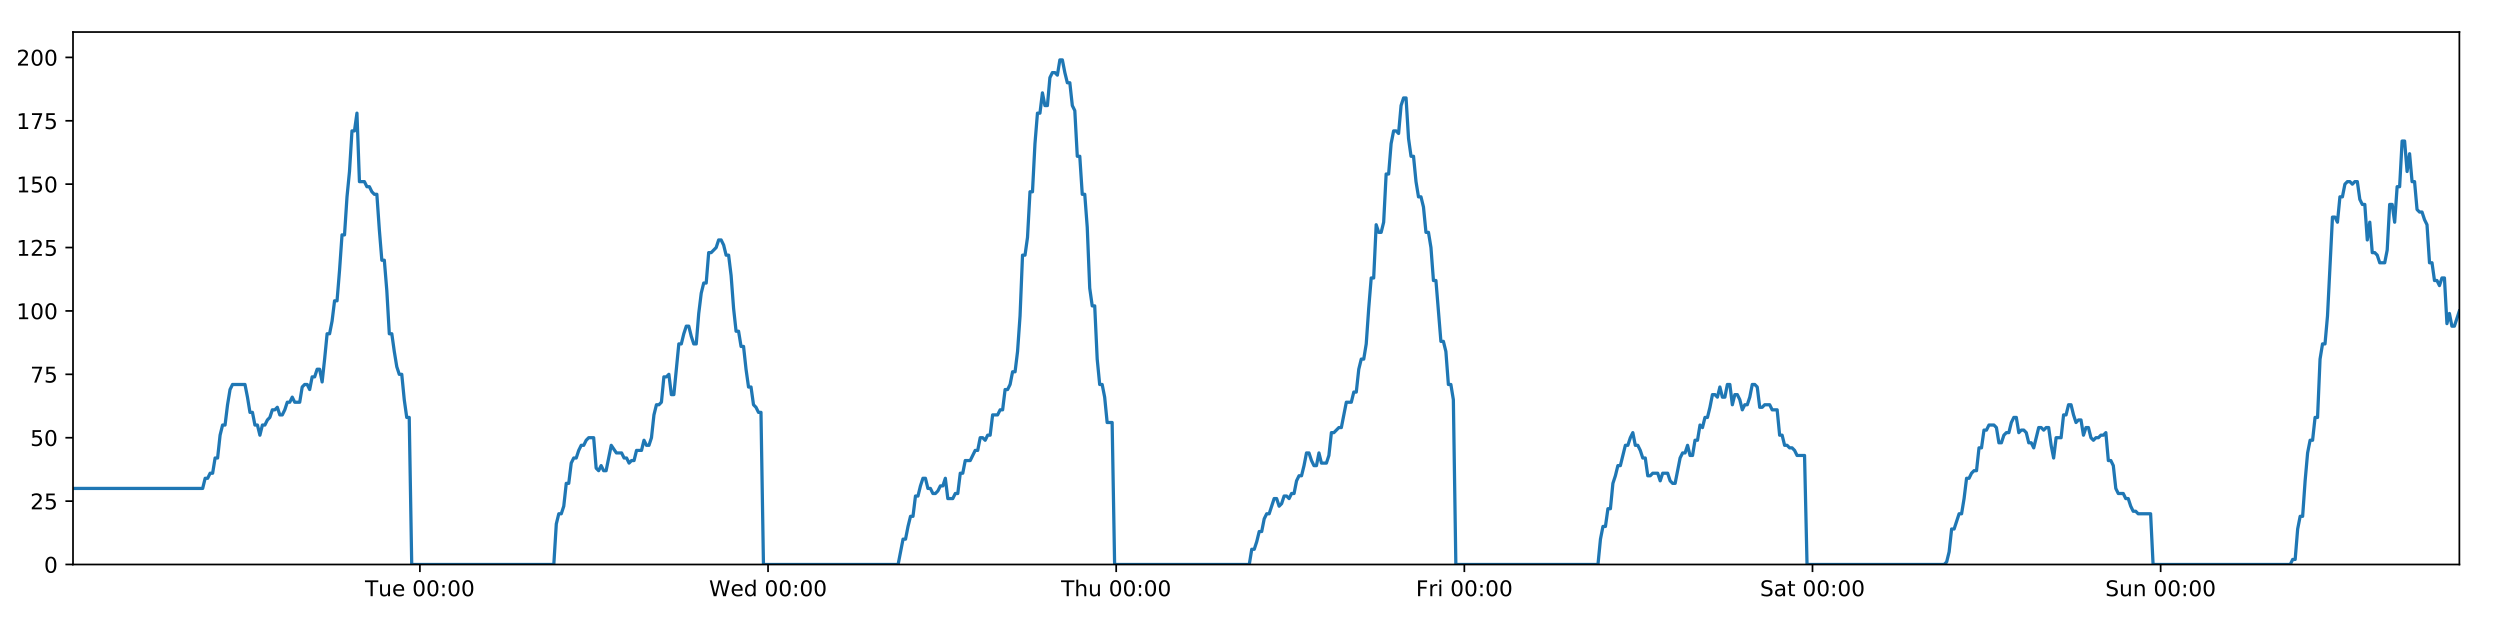
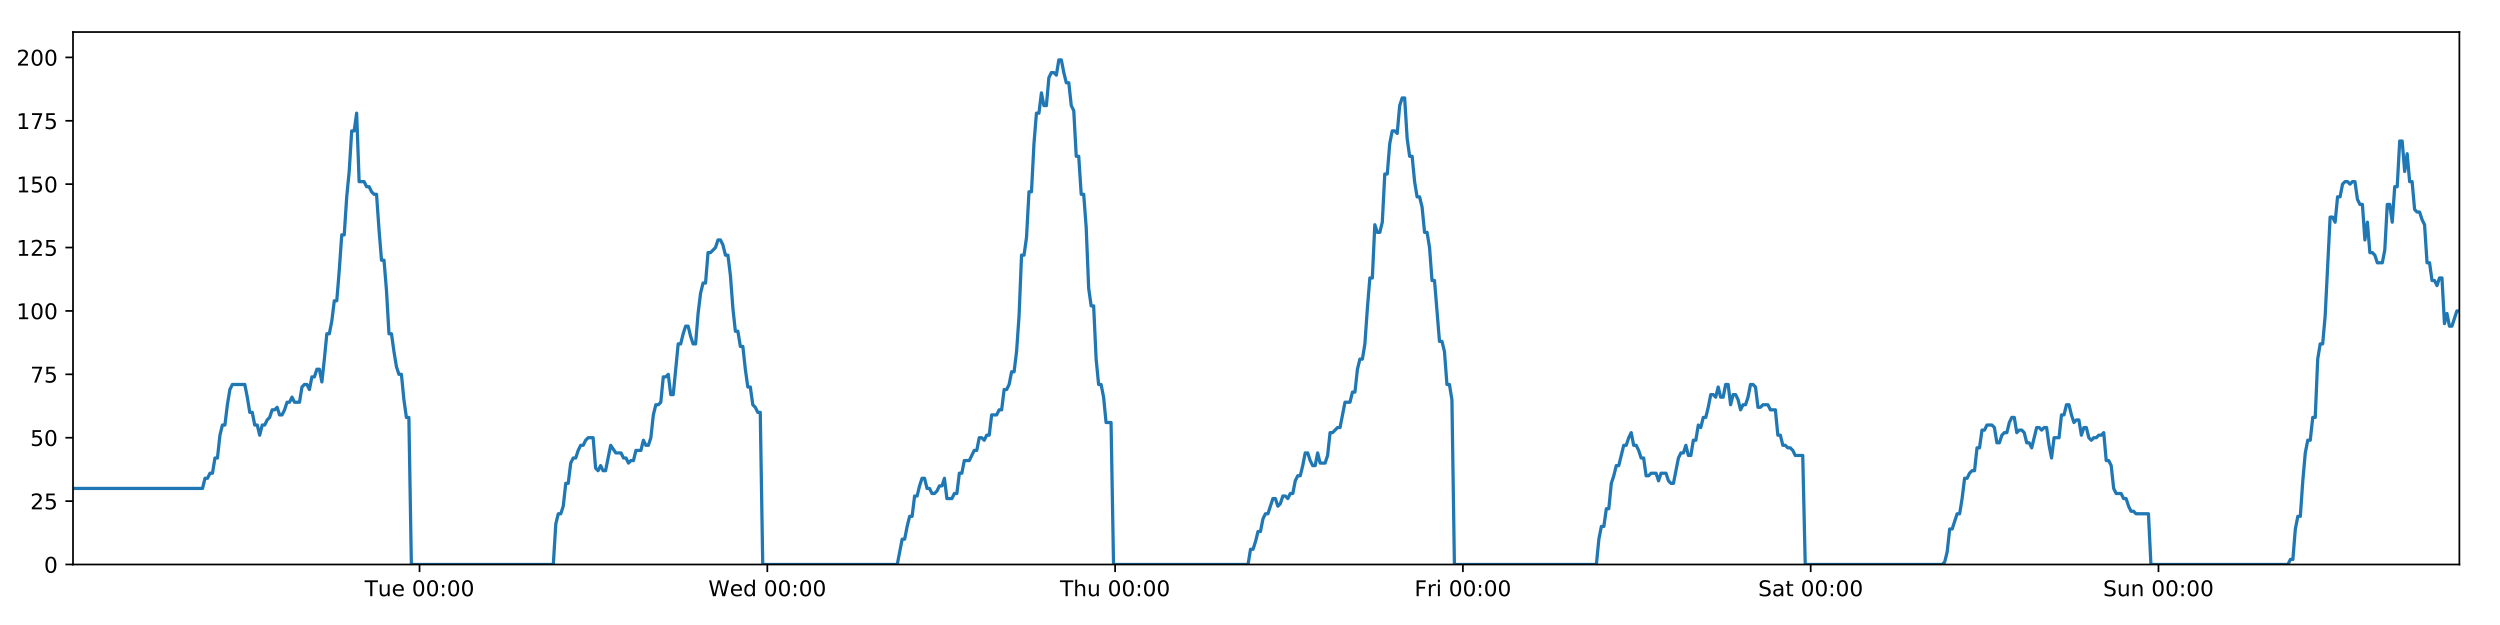
<svg xmlns="http://www.w3.org/2000/svg" xmlns:xlink="http://www.w3.org/1999/xlink" height="288pt" version="1.1" viewBox="0 0 1152 288" width="1152pt">
  <defs>
    <style type="text/css">
*{stroke-linecap:butt;stroke-linejoin:round;}
  </style>
  </defs>
  <g id="figure_1">
    <g id="patch_1">
      <path d="M 0 288  L 1152 288  L 1152 0  L 0 0  z " style="fill:#ffffff;" />
    </g>
    <g id="axes_1">
      <g id="patch_2">
        <path d="M 33.64 260.12  L 1133.28 260.12  L 1133.28 14.76  L 33.64 14.76  z " style="fill:#ffffff;" />
      </g>
      <g id="matplotlib.axis_1">
        <g id="xtick_1">
          <g id="line2d_1">
            <defs>
-               <path d="M 0 0  L 0 3.5  " id="m0226c4879b" style="stroke:#000000;stroke-width:0.8;" />
-             </defs>
-             <g>
-               <use style="stroke:#000000;stroke-width:0.8;" x="193.486" xlink:href="#m0226c4879b" y="260.12" />
+               <path d="M 0 0  L 0 3.5  " id="m7e544431eb" style="stroke:#000000;stroke-width:0.8;" />
+             </defs>
+             <g>
+               <use style="stroke:#000000;stroke-width:0.8;" x="193.32" xlink:href="#m7e544431eb" y="260.12" />
            </g>
          </g>
          <g id="text_1">
            <defs>
              <path d="M -0.297 72.906  L 61.375 72.906  L 61.375 64.594  L 35.5 64.594  L 35.5 0  L 25.594 0  L 25.594 64.594  L -0.297 64.594  z " id="DejaVuSans-84" />
              <path d="M 8.5 21.578  L 8.5 54.688  L 17.484 54.688  L 17.484 21.922  Q 17.484 14.156 20.5 10.266  Q 23.531 6.391 29.594 6.391  Q 36.859 6.391 41.078 11.031  Q 45.312 15.672 45.312 23.688  L 45.312 54.688  L 54.297 54.688  L 54.297 0  L 45.312 0  L 45.312 8.406  Q 42.047 3.422 37.719 1  Q 33.406 -1.422 27.688 -1.422  Q 18.266 -1.422 13.375 4.438  Q 8.5 10.297 8.5 21.578  z M 31.109 56  z " id="DejaVuSans-117" />
              <path d="M 56.203 29.594  L 56.203 25.203  L 14.891 25.203  Q 15.484 15.922 20.484 11.062  Q 25.484 6.203 34.422 6.203  Q 39.594 6.203 44.453 7.469  Q 49.312 8.734 54.109 11.281  L 54.109 2.781  Q 49.266 0.734 44.188 -0.344  Q 39.109 -1.422 33.891 -1.422  Q 20.797 -1.422 13.156 6.188  Q 5.516 13.812 5.516 26.812  Q 5.516 40.234 12.766 48.109  Q 20.016 56 32.328 56  Q 43.359 56 49.781 48.891  Q 56.203 41.797 56.203 29.594  z M 47.219 32.234  Q 47.125 39.594 43.094 43.984  Q 39.062 48.391 32.422 48.391  Q 24.906 48.391 20.391 44.141  Q 15.875 39.891 15.188 32.172  z " id="DejaVuSans-101" />
              <path id="DejaVuSans-32" />
              <path d="M 31.781 66.406  Q 24.172 66.406 20.328 58.906  Q 16.5 51.422 16.5 36.375  Q 16.5 21.391 20.328 13.891  Q 24.172 6.391 31.781 6.391  Q 39.453 6.391 43.281 13.891  Q 47.125 21.391 47.125 36.375  Q 47.125 51.422 43.281 58.906  Q 39.453 66.406 31.781 66.406  z M 31.781 74.219  Q 44.047 74.219 50.516 64.516  Q 56.984 54.828 56.984 36.375  Q 56.984 17.969 50.516 8.266  Q 44.047 -1.422 31.781 -1.422  Q 19.531 -1.422 13.062 8.266  Q 6.594 17.969 6.594 36.375  Q 6.594 54.828 13.062 64.516  Q 19.531 74.219 31.781 74.219  z " id="DejaVuSans-48" />
              <path d="M 11.719 12.406  L 22.016 12.406  L 22.016 0  L 11.719 0  z M 11.719 51.703  L 22.016 51.703  L 22.016 39.312  L 11.719 39.312  z " id="DejaVuSans-58" />
            </defs>
-             <g transform="translate(168.2001 274.7184)scale(0.1 -0.1)">
+             <g transform="translate(168.0338 274.7184)scale(0.1 -0.1)">
              <use xlink:href="#DejaVuSans-84" />
              <use x="60.85" xlink:href="#DejaVuSans-117" />
              <use x="124.229" xlink:href="#DejaVuSans-101" />
              <use x="185.752" xlink:href="#DejaVuSans-32" />
              <use x="217.539" xlink:href="#DejaVuSans-48" />
              <use x="281.162" xlink:href="#DejaVuSans-48" />
              <use x="344.785" xlink:href="#DejaVuSans-58" />
              <use x="378.477" xlink:href="#DejaVuSans-48" />
              <use x="442.1" xlink:href="#DejaVuSans-48" />
            </g>
          </g>
        </g>
        <g id="xtick_2">
          <g id="line2d_2">
            <g>
-               <use style="stroke:#000000;stroke-width:0.8;" x="353.914" xlink:href="#m0226c4879b" y="260.12" />
+               <use style="stroke:#000000;stroke-width:0.8;" x="353.581" xlink:href="#m7e544431eb" y="260.12" />
            </g>
          </g>
          <g id="text_2">
            <defs>
              <path d="M 3.328 72.906  L 13.281 72.906  L 28.609 11.281  L 43.891 72.906  L 54.984 72.906  L 70.312 11.281  L 85.594 72.906  L 95.609 72.906  L 77.297 0  L 64.891 0  L 49.516 63.281  L 33.984 0  L 21.578 0  z " id="DejaVuSans-87" />
              <path d="M 45.406 46.391  L 45.406 75.984  L 54.391 75.984  L 54.391 0  L 45.406 0  L 45.406 8.203  Q 42.578 3.328 38.25 0.953  Q 33.938 -1.422 27.875 -1.422  Q 17.969 -1.422 11.734 6.484  Q 5.516 14.406 5.516 27.297  Q 5.516 40.188 11.734 48.094  Q 17.969 56 27.875 56  Q 33.938 56 38.25 53.625  Q 42.578 51.266 45.406 46.391  z M 14.797 27.297  Q 14.797 17.391 18.875 11.75  Q 22.953 6.109 30.078 6.109  Q 37.203 6.109 41.297 11.75  Q 45.406 17.391 45.406 27.297  Q 45.406 37.203 41.297 42.844  Q 37.203 48.484 30.078 48.484  Q 22.953 48.484 18.875 42.844  Q 14.797 37.203 14.797 27.297  z " id="DejaVuSans-100" />
            </defs>
-             <g transform="translate(326.7247 274.7184)scale(0.1 -0.1)">
+             <g transform="translate(326.3915 274.7184)scale(0.1 -0.1)">
              <use xlink:href="#DejaVuSans-87" />
              <use x="98.799" xlink:href="#DejaVuSans-101" />
              <use x="160.322" xlink:href="#DejaVuSans-100" />
              <use x="223.799" xlink:href="#DejaVuSans-32" />
              <use x="255.586" xlink:href="#DejaVuSans-48" />
              <use x="319.209" xlink:href="#DejaVuSans-48" />
              <use x="382.832" xlink:href="#DejaVuSans-58" />
              <use x="416.523" xlink:href="#DejaVuSans-48" />
              <use x="480.146" xlink:href="#DejaVuSans-48" />
            </g>
          </g>
        </g>
        <g id="xtick_3">
          <g id="line2d_3">
            <g>
-               <use style="stroke:#000000;stroke-width:0.8;" x="514.342" xlink:href="#m0226c4879b" y="260.12" />
+               <use style="stroke:#000000;stroke-width:0.8;" x="513.841" xlink:href="#m7e544431eb" y="260.12" />
            </g>
          </g>
          <g id="text_3">
            <defs>
              <path d="M 54.891 33.016  L 54.891 0  L 45.906 0  L 45.906 32.719  Q 45.906 40.484 42.875 44.328  Q 39.844 48.188 33.797 48.188  Q 26.516 48.188 22.312 43.547  Q 18.109 38.922 18.109 30.906  L 18.109 0  L 9.078 0  L 9.078 75.984  L 18.109 75.984  L 18.109 46.188  Q 21.344 51.125 25.703 53.562  Q 30.078 56 35.797 56  Q 45.219 56 50.047 50.172  Q 54.891 44.344 54.891 33.016  z " id="DejaVuSans-104" />
            </defs>
-             <g transform="translate(488.9517 274.7184)scale(0.1 -0.1)">
+             <g transform="translate(488.4516 274.7184)scale(0.1 -0.1)">
              <use xlink:href="#DejaVuSans-84" />
              <use x="61.084" xlink:href="#DejaVuSans-104" />
              <use x="124.463" xlink:href="#DejaVuSans-117" />
              <use x="187.842" xlink:href="#DejaVuSans-32" />
              <use x="219.629" xlink:href="#DejaVuSans-48" />
              <use x="283.252" xlink:href="#DejaVuSans-48" />
              <use x="346.875" xlink:href="#DejaVuSans-58" />
              <use x="380.566" xlink:href="#DejaVuSans-48" />
              <use x="444.189" xlink:href="#DejaVuSans-48" />
            </g>
          </g>
        </g>
        <g id="xtick_4">
          <g id="line2d_4">
            <g>
-               <use style="stroke:#000000;stroke-width:0.8;" x="674.769" xlink:href="#m0226c4879b" y="260.12" />
+               <use style="stroke:#000000;stroke-width:0.8;" x="674.102" xlink:href="#m7e544431eb" y="260.12" />
            </g>
          </g>
          <g id="text_4">
            <defs>
              <path d="M 9.812 72.906  L 51.703 72.906  L 51.703 64.594  L 19.672 64.594  L 19.672 43.109  L 48.578 43.109  L 48.578 34.812  L 19.672 34.812  L 19.672 0  L 9.812 0  z " id="DejaVuSans-70" />
              <path d="M 41.109 46.297  Q 39.594 47.172 37.812 47.578  Q 36.031 48 33.891 48  Q 26.266 48 22.188 43.047  Q 18.109 38.094 18.109 28.812  L 18.109 0  L 9.078 0  L 9.078 54.688  L 18.109 54.688  L 18.109 46.188  Q 20.953 51.172 25.484 53.578  Q 30.031 56 36.531 56  Q 37.453 56 38.578 55.875  Q 39.703 55.766 41.062 55.516  z " id="DejaVuSans-114" />
              <path d="M 9.422 54.688  L 18.406 54.688  L 18.406 0  L 9.422 0  z M 9.422 75.984  L 18.406 75.984  L 18.406 64.594  L 9.422 64.594  z " id="DejaVuSans-105" />
            </defs>
-             <g transform="translate(652.4561 274.7184)scale(0.1 -0.1)">
+             <g transform="translate(651.7891 274.7184)scale(0.1 -0.1)">
              <use xlink:href="#DejaVuSans-70" />
              <use x="57.41" xlink:href="#DejaVuSans-114" />
              <use x="98.523" xlink:href="#DejaVuSans-105" />
              <use x="126.307" xlink:href="#DejaVuSans-32" />
              <use x="158.094" xlink:href="#DejaVuSans-48" />
              <use x="221.717" xlink:href="#DejaVuSans-48" />
              <use x="285.34" xlink:href="#DejaVuSans-58" />
              <use x="319.031" xlink:href="#DejaVuSans-48" />
              <use x="382.654" xlink:href="#DejaVuSans-48" />
            </g>
          </g>
        </g>
        <g id="xtick_5">
          <g id="line2d_5">
            <g>
-               <use style="stroke:#000000;stroke-width:0.8;" x="835.197" xlink:href="#m0226c4879b" y="260.12" />
+               <use style="stroke:#000000;stroke-width:0.8;" x="834.363" xlink:href="#m7e544431eb" y="260.12" />
            </g>
          </g>
          <g id="text_5">
            <defs>
              <path d="M 53.516 70.516  L 53.516 60.891  Q 47.906 63.578 42.922 64.891  Q 37.938 66.219 33.297 66.219  Q 25.25 66.219 20.875 63.094  Q 16.5 59.969 16.5 54.203  Q 16.5 49.359 19.406 46.891  Q 22.312 44.438 30.422 42.922  L 36.375 41.703  Q 47.406 39.594 52.656 34.297  Q 57.906 29 57.906 20.125  Q 57.906 9.516 50.797 4.047  Q 43.703 -1.422 29.984 -1.422  Q 24.812 -1.422 18.969 -0.25  Q 13.141 0.922 6.891 3.219  L 6.891 13.375  Q 12.891 10.016 18.656 8.297  Q 24.422 6.594 29.984 6.594  Q 38.422 6.594 43.016 9.906  Q 47.609 13.234 47.609 19.391  Q 47.609 24.75 44.312 27.781  Q 41.016 30.812 33.5 32.328  L 27.484 33.5  Q 16.453 35.688 11.516 40.375  Q 6.594 45.062 6.594 53.422  Q 6.594 63.094 13.406 68.656  Q 20.219 74.219 32.172 74.219  Q 37.312 74.219 42.625 73.281  Q 47.953 72.359 53.516 70.516  z " id="DejaVuSans-83" />
              <path d="M 34.281 27.484  Q 23.391 27.484 19.188 25  Q 14.984 22.516 14.984 16.5  Q 14.984 11.719 18.141 8.906  Q 21.297 6.109 26.703 6.109  Q 34.188 6.109 38.703 11.406  Q 43.219 16.703 43.219 25.484  L 43.219 27.484  z M 52.203 31.203  L 52.203 0  L 43.219 0  L 43.219 8.297  Q 40.141 3.328 35.547 0.953  Q 30.953 -1.422 24.312 -1.422  Q 15.922 -1.422 10.953 3.297  Q 6 8.016 6 15.922  Q 6 25.141 12.172 29.828  Q 18.359 34.516 30.609 34.516  L 43.219 34.516  L 43.219 35.406  Q 43.219 41.609 39.141 45  Q 35.062 48.391 27.688 48.391  Q 23 48.391 18.547 47.266  Q 14.109 46.141 10.016 43.891  L 10.016 52.203  Q 14.938 54.109 19.578 55.047  Q 24.219 56 28.609 56  Q 40.484 56 46.344 49.844  Q 52.203 43.703 52.203 31.203  z " id="DejaVuSans-97" />
              <path d="M 18.312 70.219  L 18.312 54.688  L 36.812 54.688  L 36.812 47.703  L 18.312 47.703  L 18.312 18.016  Q 18.312 11.328 20.141 9.422  Q 21.969 7.516 27.594 7.516  L 36.812 7.516  L 36.812 0  L 27.594 0  Q 17.188 0 13.234 3.875  Q 9.281 7.766 9.281 18.016  L 9.281 47.703  L 2.688 47.703  L 2.688 54.688  L 9.281 54.688  L 9.281 70.219  z " id="DejaVuSans-116" />
            </defs>
-             <g transform="translate(811.0003 274.7184)scale(0.1 -0.1)">
+             <g transform="translate(810.1663 274.7184)scale(0.1 -0.1)">
              <use xlink:href="#DejaVuSans-83" />
              <use x="63.477" xlink:href="#DejaVuSans-97" />
              <use x="124.756" xlink:href="#DejaVuSans-116" />
              <use x="163.965" xlink:href="#DejaVuSans-32" />
              <use x="195.752" xlink:href="#DejaVuSans-48" />
              <use x="259.375" xlink:href="#DejaVuSans-48" />
              <use x="322.998" xlink:href="#DejaVuSans-58" />
              <use x="356.689" xlink:href="#DejaVuSans-48" />
              <use x="420.312" xlink:href="#DejaVuSans-48" />
            </g>
          </g>
        </g>
        <g id="xtick_6">
          <g id="line2d_6">
            <g>
-               <use style="stroke:#000000;stroke-width:0.8;" x="995.625" xlink:href="#m0226c4879b" y="260.12" />
+               <use style="stroke:#000000;stroke-width:0.8;" x="994.624" xlink:href="#m7e544431eb" y="260.12" />
            </g>
          </g>
          <g id="text_6">
            <defs>
              <path d="M 54.891 33.016  L 54.891 0  L 45.906 0  L 45.906 32.719  Q 45.906 40.484 42.875 44.328  Q 39.844 48.188 33.797 48.188  Q 26.516 48.188 22.312 43.547  Q 18.109 38.922 18.109 30.906  L 18.109 0  L 9.078 0  L 9.078 54.688  L 18.109 54.688  L 18.109 46.188  Q 21.344 51.125 25.703 53.562  Q 30.078 56 35.797 56  Q 45.219 56 50.047 50.172  Q 54.891 44.344 54.891 33.016  z " id="DejaVuSans-110" />
            </defs>
-             <g transform="translate(970.1148 274.7184)scale(0.1 -0.1)">
+             <g transform="translate(969.1139 274.7184)scale(0.1 -0.1)">
              <use xlink:href="#DejaVuSans-83" />
              <use x="63.477" xlink:href="#DejaVuSans-117" />
              <use x="126.855" xlink:href="#DejaVuSans-110" />
              <use x="190.234" xlink:href="#DejaVuSans-32" />
              <use x="222.021" xlink:href="#DejaVuSans-48" />
              <use x="285.645" xlink:href="#DejaVuSans-48" />
              <use x="349.268" xlink:href="#DejaVuSans-58" />
              <use x="382.959" xlink:href="#DejaVuSans-48" />
              <use x="446.582" xlink:href="#DejaVuSans-48" />
            </g>
          </g>
        </g>
      </g>
      <g id="matplotlib.axis_2">
        <g id="ytick_1">
          <g id="line2d_7">
            <defs>
-               <path d="M 0 0  L -3.5 0  " id="m2a03fa1e6c" style="stroke:#000000;stroke-width:0.8;" />
-             </defs>
-             <g>
-               <use style="stroke:#000000;stroke-width:0.8;" x="33.64" xlink:href="#m2a03fa1e6c" y="260.12" />
+               <path d="M 0 0  L -3.5 0  " id="m156c608dab" style="stroke:#000000;stroke-width:0.8;" />
+             </defs>
+             <g>
+               <use style="stroke:#000000;stroke-width:0.8;" x="33.64" xlink:href="#m156c608dab" y="260.12" />
            </g>
          </g>
          <g id="text_7">
            <g transform="translate(20.2775 263.9192)scale(0.1 -0.1)">
              <use xlink:href="#DejaVuSans-48" />
            </g>
          </g>
        </g>
        <g id="ytick_2">
          <g id="line2d_8">
            <g>
-               <use style="stroke:#000000;stroke-width:0.8;" x="33.64" xlink:href="#m2a03fa1e6c" y="230.91" />
+               <use style="stroke:#000000;stroke-width:0.8;" x="33.64" xlink:href="#m156c608dab" y="230.91" />
            </g>
          </g>
          <g id="text_8">
            <defs>
              <path d="M 19.188 8.297  L 53.609 8.297  L 53.609 0  L 7.328 0  L 7.328 8.297  Q 12.938 14.109 22.625 23.891  Q 32.328 33.688 34.812 36.531  Q 39.547 41.844 41.422 45.531  Q 43.312 49.219 43.312 52.781  Q 43.312 58.594 39.234 62.25  Q 35.156 65.922 28.609 65.922  Q 23.969 65.922 18.812 64.312  Q 13.672 62.703 7.812 59.422  L 7.812 69.391  Q 13.766 71.781 18.938 73  Q 24.125 74.219 28.422 74.219  Q 39.75 74.219 46.484 68.547  Q 53.219 62.891 53.219 53.422  Q 53.219 48.922 51.531 44.891  Q 49.859 40.875 45.406 35.406  Q 44.188 33.984 37.641 27.219  Q 31.109 20.453 19.188 8.297  z " id="DejaVuSans-50" />
              <path d="M 10.797 72.906  L 49.516 72.906  L 49.516 64.594  L 19.828 64.594  L 19.828 46.734  Q 21.969 47.469 24.109 47.828  Q 26.266 48.188 28.422 48.188  Q 40.625 48.188 47.75 41.5  Q 54.891 34.812 54.891 23.391  Q 54.891 11.625 47.562 5.094  Q 40.234 -1.422 26.906 -1.422  Q 22.312 -1.422 17.547 -0.641  Q 12.797 0.141 7.719 1.703  L 7.719 11.625  Q 12.109 9.234 16.797 8.062  Q 21.484 6.891 26.703 6.891  Q 35.156 6.891 40.078 11.328  Q 45.016 15.766 45.016 23.391  Q 45.016 31 40.078 35.438  Q 35.156 39.891 26.703 39.891  Q 22.75 39.891 18.812 39.016  Q 14.891 38.141 10.797 36.281  z " id="DejaVuSans-53" />
            </defs>
            <g transform="translate(13.915 234.7097)scale(0.1 -0.1)">
              <use xlink:href="#DejaVuSans-50" />
              <use x="63.623" xlink:href="#DejaVuSans-53" />
            </g>
          </g>
        </g>
        <g id="ytick_3">
          <g id="line2d_9">
            <g>
-               <use style="stroke:#000000;stroke-width:0.8;" x="33.64" xlink:href="#m2a03fa1e6c" y="201.701" />
+               <use style="stroke:#000000;stroke-width:0.8;" x="33.64" xlink:href="#m156c608dab" y="201.701" />
            </g>
          </g>
          <g id="text_9">
            <g transform="translate(13.915 205.5002)scale(0.1 -0.1)">
              <use xlink:href="#DejaVuSans-53" />
              <use x="63.623" xlink:href="#DejaVuSans-48" />
            </g>
          </g>
        </g>
        <g id="ytick_4">
          <g id="line2d_10">
            <g>
-               <use style="stroke:#000000;stroke-width:0.8;" x="33.64" xlink:href="#m2a03fa1e6c" y="172.491" />
+               <use style="stroke:#000000;stroke-width:0.8;" x="33.64" xlink:href="#m156c608dab" y="172.491" />
            </g>
          </g>
          <g id="text_10">
            <defs>
              <path d="M 8.203 72.906  L 55.078 72.906  L 55.078 68.703  L 28.609 0  L 18.312 0  L 43.219 64.594  L 8.203 64.594  z " id="DejaVuSans-55" />
            </defs>
            <g transform="translate(13.915 176.2906)scale(0.1 -0.1)">
              <use xlink:href="#DejaVuSans-55" />
              <use x="63.623" xlink:href="#DejaVuSans-53" />
            </g>
          </g>
        </g>
        <g id="ytick_5">
          <g id="line2d_11">
            <g>
-               <use style="stroke:#000000;stroke-width:0.8;" x="33.64" xlink:href="#m2a03fa1e6c" y="143.282" />
+               <use style="stroke:#000000;stroke-width:0.8;" x="33.64" xlink:href="#m156c608dab" y="143.282" />
            </g>
          </g>
          <g id="text_11">
            <defs>
              <path d="M 12.406 8.297  L 28.516 8.297  L 28.516 63.922  L 10.984 60.406  L 10.984 69.391  L 28.422 72.906  L 38.281 72.906  L 38.281 8.297  L 54.391 8.297  L 54.391 0  L 12.406 0  z " id="DejaVuSans-49" />
            </defs>
            <g transform="translate(7.5525 147.0811)scale(0.1 -0.1)">
              <use xlink:href="#DejaVuSans-49" />
              <use x="63.623" xlink:href="#DejaVuSans-48" />
              <use x="127.246" xlink:href="#DejaVuSans-48" />
            </g>
          </g>
        </g>
        <g id="ytick_6">
          <g id="line2d_12">
            <g>
-               <use style="stroke:#000000;stroke-width:0.8;" x="33.64" xlink:href="#m2a03fa1e6c" y="114.072" />
+               <use style="stroke:#000000;stroke-width:0.8;" x="33.64" xlink:href="#m156c608dab" y="114.072" />
            </g>
          </g>
          <g id="text_12">
            <g transform="translate(7.5525 117.8716)scale(0.1 -0.1)">
              <use xlink:href="#DejaVuSans-49" />
              <use x="63.623" xlink:href="#DejaVuSans-50" />
              <use x="127.246" xlink:href="#DejaVuSans-53" />
            </g>
          </g>
        </g>
        <g id="ytick_7">
          <g id="line2d_13">
            <g>
-               <use style="stroke:#000000;stroke-width:0.8;" x="33.64" xlink:href="#m2a03fa1e6c" y="84.863" />
+               <use style="stroke:#000000;stroke-width:0.8;" x="33.64" xlink:href="#m156c608dab" y="84.863" />
            </g>
          </g>
          <g id="text_13">
            <g transform="translate(7.5525 88.66208)scale(0.1 -0.1)">
              <use xlink:href="#DejaVuSans-49" />
              <use x="63.623" xlink:href="#DejaVuSans-53" />
              <use x="127.246" xlink:href="#DejaVuSans-48" />
            </g>
          </g>
        </g>
        <g id="ytick_8">
          <g id="line2d_14">
            <g>
-               <use style="stroke:#000000;stroke-width:0.8;" x="33.64" xlink:href="#m2a03fa1e6c" y="55.653" />
+               <use style="stroke:#000000;stroke-width:0.8;" x="33.64" xlink:href="#m156c608dab" y="55.653" />
            </g>
          </g>
          <g id="text_14">
            <g transform="translate(7.5525 59.45255)scale(0.1 -0.1)">
              <use xlink:href="#DejaVuSans-49" />
              <use x="63.623" xlink:href="#DejaVuSans-55" />
              <use x="127.246" xlink:href="#DejaVuSans-53" />
            </g>
          </g>
        </g>
        <g id="ytick_9">
          <g id="line2d_15">
            <g>
-               <use style="stroke:#000000;stroke-width:0.8;" x="33.64" xlink:href="#m2a03fa1e6c" y="26.444" />
+               <use style="stroke:#000000;stroke-width:0.8;" x="33.64" xlink:href="#m156c608dab" y="26.444" />
            </g>
          </g>
          <g id="text_15">
            <g transform="translate(7.5525 30.24303)scale(0.1 -0.1)">
              <use xlink:href="#DejaVuSans-50" />
              <use x="63.623" xlink:href="#DejaVuSans-48" />
              <use x="127.246" xlink:href="#DejaVuSans-48" />
            </g>
          </g>
        </g>
      </g>
      <g id="line2d_16">
-         <path clip-path="url(#p780ad11d3f)" d="M 33.64 225.069  L 93.386 225.069  L 94.535 220.395  L 95.683 220.395  L 96.83 218.058  L 97.976 218.058  L 99.121 211.048  L 100.269 211.048  L 101.414 200.533  L 102.56 195.859  L 103.706 195.859  L 104.852 186.512  L 105.998 179.502  L 107.146 177.165  L 112.886 177.165  L 114.033 183.007  L 115.181 190.017  L 116.326 190.017  L 117.472 195.859  L 118.619 195.859  L 119.765 200.533  L 120.912 195.859  L 122.06 195.859  L 123.205 193.522  L 124.351 192.354  L 125.496 188.849  L 126.642 188.849  L 127.788 187.68  L 128.936 191.186  L 130.081 191.186  L 131.229 188.849  L 132.375 185.344  L 133.52 185.344  L 134.668 183.007  L 135.814 185.344  L 138.104 185.344  L 139.252 178.333  L 140.399 177.165  L 141.546 177.165  L 142.694 179.502  L 143.842 173.66  L 144.992 173.66  L 146.14 170.155  L 147.291 170.155  L 148.439 175.997  L 149.584 165.481  L 150.73 153.797  L 151.875 153.797  L 153.02 147.955  L 154.166 138.608  L 155.312 138.608  L 156.458 124.588  L 157.605 108.23  L 158.751 108.23  L 159.899 90.705  L 161.045 79.021  L 162.19 60.327  L 163.337 60.327  L 164.482 52.148  L 165.628 83.694  L 167.92 83.694  L 169.068 86.031  L 170.214 86.031  L 171.362 88.368  L 172.509 89.536  L 173.654 89.536  L 174.802 105.894  L 175.952 119.914  L 177.098 119.914  L 178.245 133.935  L 179.393 153.797  L 180.542 153.797  L 181.688 161.976  L 182.836 168.986  L 183.982 172.491  L 185.13 172.491  L 186.278 184.175  L 187.424 192.354  L 188.57 192.354  L 189.719 260.12  L 255.196 260.12  L 256.343 241.426  L 257.491 236.752  L 258.639 236.752  L 259.785 233.247  L 260.931 222.732  L 262.079 222.732  L 263.226 213.385  L 264.374 211.048  L 265.522 211.048  L 266.673 207.543  L 267.822 205.206  L 268.97 205.206  L 270.116 202.869  L 271.266 201.701  L 273.563 201.701  L 274.708 215.722  L 275.855 216.89  L 277.003 214.553  L 278.149 216.89  L 279.295 216.89  L 281.663 205.206  L 284.029 208.711  L 286.435 208.711  L 287.58 211.048  L 288.727 211.048  L 289.873 213.385  L 291.018 212.216  L 292.166 212.216  L 293.313 207.543  L 295.606 207.543  L 296.751 202.869  L 297.9 205.206  L 299.045 205.206  L 300.192 201.701  L 301.338 191.186  L 302.484 186.512  L 303.629 186.512  L 304.775 185.344  L 305.921 173.66  L 307.069 173.66  L 308.216 172.491  L 309.364 181.838  L 310.51 181.838  L 312.802 158.471  L 313.948 158.471  L 315.096 153.797  L 316.242 150.292  L 317.388 150.292  L 318.536 154.966  L 319.682 158.471  L 320.828 158.471  L 321.977 144.45  L 323.125 135.103  L 324.271 130.43  L 325.417 130.43  L 326.564 116.409  L 327.71 116.409  L 330.006 114.072  L 331.154 110.567  L 332.302 110.567  L 333.449 112.904  L 334.597 117.578  L 335.743 117.578  L 336.891 126.925  L 338.037 142.114  L 339.184 152.629  L 340.331 152.629  L 341.477 159.639  L 342.627 159.639  L 343.772 170.155  L 344.92 178.333  L 346.068 178.333  L 347.213 186.512  L 348.362 187.68  L 349.509 190.017  L 350.655 190.017  L 351.8 260.12  L 413.851 260.12  L 416.123 248.436  L 417.268 248.436  L 418.414 242.594  L 419.56 237.921  L 420.705 237.921  L 421.851 228.574  L 422.998 228.574  L 424.144 223.9  L 425.289 220.395  L 426.435 220.395  L 427.581 225.069  L 428.728 225.069  L 429.874 227.405  L 431.022 227.405  L 432.171 226.237  L 433.319 223.9  L 434.465 223.9  L 435.611 220.395  L 436.756 229.742  L 439.049 229.742  L 440.197 227.405  L 441.344 227.405  L 442.49 218.058  L 443.637 218.058  L 444.784 212.216  L 447.077 212.216  L 449.371 207.543  L 450.524 207.543  L 451.672 201.701  L 452.822 201.701  L 453.968 202.869  L 455.113 200.533  L 456.259 200.533  L 457.404 191.186  L 459.696 191.186  L 460.86 188.849  L 462.006 188.849  L 463.152 179.502  L 464.301 179.502  L 465.448 177.165  L 466.594 171.323  L 467.743 171.323  L 468.888 161.976  L 470.035 145.619  L 471.18 117.578  L 472.326 117.578  L 473.473 109.399  L 474.619 88.368  L 475.765 88.368  L 476.914 66.169  L 478.06 52.148  L 479.206 52.148  L 480.352 42.801  L 481.498 48.643  L 482.646 48.643  L 483.794 35.791  L 484.939 33.454  L 486.087 33.454  L 487.236 34.622  L 488.384 27.612  L 489.535 27.612  L 490.681 33.454  L 491.829 38.128  L 492.974 38.128  L 494.123 48.643  L 495.268 50.98  L 496.414 72.011  L 497.559 72.011  L 498.707 89.536  L 499.853 89.536  L 500.999 104.725  L 502.145 132.766  L 503.292 140.945  L 504.441 140.945  L 505.589 165.481  L 506.734 177.165  L 507.88 177.165  L 509.028 183.007  L 510.175 194.691  L 512.47 194.691  L 513.616 260.12  L 575.661 260.12  L 576.807 253.11  L 577.955 253.11  L 579.101 249.605  L 580.249 244.931  L 581.394 244.931  L 582.54 239.089  L 583.687 236.752  L 584.833 236.752  L 587.125 229.742  L 588.273 229.742  L 589.42 233.247  L 590.569 232.079  L 591.715 228.574  L 592.862 228.574  L 594.008 229.742  L 595.154 227.405  L 596.303 227.405  L 597.449 221.563  L 598.595 219.227  L 599.745 219.227  L 600.891 214.553  L 602.036 208.711  L 603.182 208.711  L 604.328 212.216  L 605.474 214.553  L 606.623 214.553  L 607.77 208.711  L 608.916 213.385  L 611.208 213.385  L 612.355 209.88  L 613.503 199.364  L 614.648 199.364  L 616.944 197.027  L 618.09 197.027  L 620.385 185.344  L 622.68 185.344  L 623.826 180.67  L 624.972 180.67  L 626.119 170.155  L 627.266 165.481  L 628.411 165.481  L 629.558 158.471  L 630.703 142.114  L 631.849 128.093  L 632.994 128.093  L 634.143 103.557  L 635.294 107.062  L 636.442 107.062  L 637.59 102.389  L 638.738 80.189  L 639.883 80.189  L 641.03 66.169  L 642.175 60.327  L 643.32 60.327  L 644.468 61.495  L 645.615 48.643  L 646.761 45.138  L 647.909 45.138  L 649.055 63.832  L 650.201 72.011  L 651.347 72.011  L 652.494 83.694  L 653.64 90.705  L 654.788 90.705  L 655.933 95.378  L 657.087 107.062  L 658.237 107.062  L 659.383 114.072  L 660.528 129.261  L 661.675 129.261  L 663.966 157.302  L 665.115 157.302  L 666.263 161.976  L 667.411 177.165  L 668.558 177.165  L 669.705 184.175  L 670.852 260.12  L 736.346 260.12  L 737.492 248.436  L 738.64 242.594  L 739.788 242.594  L 740.934 234.416  L 742.079 234.416  L 743.225 222.732  L 744.37 219.227  L 745.518 214.553  L 746.666 214.553  L 748.963 205.206  L 750.111 205.206  L 751.258 201.701  L 752.405 199.364  L 753.552 205.206  L 754.698 205.206  L 755.844 207.543  L 756.992 211.048  L 758.14 211.048  L 759.289 219.227  L 760.435 219.227  L 761.581 218.058  L 763.874 218.058  L 765.019 221.563  L 766.165 218.058  L 768.457 218.058  L 769.604 221.563  L 770.75 222.732  L 771.895 222.732  L 774.189 211.048  L 775.334 208.711  L 776.481 208.711  L 777.627 205.206  L 778.772 209.88  L 779.918 209.88  L 781.064 202.869  L 782.211 202.869  L 783.357 195.859  L 784.503 197.027  L 785.65 192.354  L 786.796 192.354  L 787.942 187.68  L 789.09 181.838  L 790.235 181.838  L 791.382 183.007  L 792.528 178.333  L 793.676 183.007  L 794.824 183.007  L 795.97 177.165  L 797.117 177.165  L 798.265 186.512  L 799.414 181.838  L 800.56 181.838  L 801.706 184.175  L 802.854 188.849  L 804 186.512  L 805.148 186.512  L 806.293 183.007  L 807.441 177.165  L 808.589 177.165  L 809.734 178.333  L 810.88 187.68  L 812.025 187.68  L 813.172 186.512  L 815.467 186.512  L 816.615 188.849  L 818.909 188.849  L 820.057 200.533  L 821.204 200.533  L 822.35 205.206  L 823.497 205.206  L 824.645 206.374  L 825.793 206.374  L 826.941 207.543  L 828.089 209.88  L 831.534 209.88  L 832.68 260.12  L 895.87 260.12  L 897.016 258.952  L 898.162 254.278  L 899.309 243.763  L 900.456 243.763  L 902.751 236.752  L 903.898 236.752  L 905.045 229.742  L 906.193 220.395  L 907.339 220.395  L 908.484 218.058  L 909.63 216.89  L 910.779 216.89  L 911.926 206.374  L 913.072 206.374  L 914.217 198.196  L 915.364 198.196  L 916.51 195.859  L 918.8 195.859  L 919.95 197.027  L 921.096 204.038  L 922.245 204.038  L 923.39 200.533  L 924.536 199.364  L 925.682 199.364  L 926.828 194.691  L 927.974 192.354  L 929.119 192.354  L 930.265 199.364  L 931.411 198.196  L 932.558 198.196  L 933.703 199.364  L 934.848 204.038  L 935.994 204.038  L 937.142 206.374  L 939.436 197.027  L 940.583 197.027  L 941.727 198.196  L 942.873 197.027  L 944.021 197.027  L 945.167 205.206  L 946.313 211.048  L 947.459 201.701  L 949.75 201.701  L 950.896 191.186  L 952.043 191.186  L 953.188 186.512  L 954.335 186.512  L 955.48 191.186  L 956.626 194.691  L 957.772 193.522  L 958.917 193.522  L 960.063 200.533  L 961.209 197.027  L 962.355 197.027  L 963.501 201.701  L 964.646 202.869  L 965.792 201.701  L 966.938 201.701  L 968.084 200.533  L 969.23 200.533  L 970.376 199.364  L 971.523 212.216  L 972.668 212.216  L 973.813 214.553  L 974.958 225.069  L 976.103 227.405  L 978.394 227.405  L 979.541 229.742  L 980.686 229.742  L 981.833 233.247  L 982.978 235.584  L 984.126 235.584  L 985.27 236.752  L 990.997 236.752  L 992.142 260.12  L 1055.343 260.12  L 1056.47 257.783  L 1057.616 257.783  L 1058.763 243.763  L 1059.909 237.921  L 1061.054 237.921  L 1062.199 221.563  L 1063.344 208.711  L 1064.489 202.869  L 1065.637 202.869  L 1066.785 192.354  L 1067.93 192.354  L 1069.075 165.481  L 1070.22 158.471  L 1071.364 158.471  L 1072.51 145.619  L 1074.801 100.052  L 1075.949 100.052  L 1077.096 102.389  L 1078.241 90.705  L 1079.386 90.705  L 1080.532 84.863  L 1081.676 83.694  L 1082.822 83.694  L 1083.967 84.863  L 1085.112 83.694  L 1086.259 83.694  L 1087.407 91.873  L 1088.554 94.21  L 1089.7 94.21  L 1090.847 110.567  L 1091.993 102.389  L 1093.14 116.409  L 1094.286 116.409  L 1095.433 117.578  L 1096.579 121.083  L 1098.871 121.083  L 1100.017 115.241  L 1101.165 94.21  L 1102.312 94.21  L 1103.457 102.389  L 1104.603 86.031  L 1105.747 86.031  L 1106.896 65  L 1108.041 65  L 1109.188 79.021  L 1110.335 70.842  L 1111.481 83.694  L 1112.627 83.694  L 1113.774 96.547  L 1114.922 97.715  L 1116.07 97.715  L 1117.217 101.22  L 1118.364 103.557  L 1119.513 121.083  L 1120.663 121.083  L 1121.808 129.261  L 1122.955 129.261  L 1124.103 131.598  L 1125.248 128.093  L 1126.396 128.093  L 1127.547 149.124  L 1128.692 144.45  L 1129.839 150.292  L 1130.987 150.292  L 1133.28 143.282  L 1133.28 143.282  " style="fill:none;stroke:#1f77b4;stroke-linecap:square;stroke-width:1.5;" />
+         <path clip-path="url(#pca1b3ad51a)" d="M 33.64 225.069  L 93.324 225.069  L 94.471 220.395  L 95.618 220.395  L 96.765 218.058  L 97.909 218.058  L 99.053 211.048  L 100.199 211.048  L 101.344 200.533  L 102.488 195.859  L 103.633 195.859  L 104.778 186.512  L 105.923 179.502  L 107.069 177.165  L 112.804 177.165  L 113.949 183.007  L 115.096 190.017  L 116.24 190.017  L 117.385 195.859  L 118.531 195.859  L 119.675 200.533  L 120.821 195.859  L 121.968 195.859  L 123.112 193.522  L 124.257 192.354  L 125.401 188.849  L 126.545 188.849  L 127.69 187.68  L 128.836 191.186  L 129.981 191.186  L 131.128 188.849  L 132.272 185.344  L 133.416 185.344  L 134.563 183.007  L 135.707 185.344  L 137.996 185.344  L 139.142 178.333  L 140.287 177.165  L 141.434 177.165  L 142.581 179.502  L 143.727 173.66  L 144.876 173.66  L 146.023 170.155  L 147.173 170.155  L 148.319 175.997  L 149.463 165.481  L 150.608 153.797  L 151.752 153.797  L 152.896 147.955  L 154.041 138.608  L 155.185 138.608  L 156.33 124.588  L 157.476 108.23  L 158.62 108.23  L 159.768 90.705  L 160.913 79.021  L 162.057 60.327  L 163.202 60.327  L 164.346 52.148  L 165.49 83.694  L 167.78 83.694  L 168.927 86.031  L 170.072 86.031  L 171.219 88.368  L 172.364 89.536  L 173.509 89.536  L 174.655 105.894  L 175.804 119.914  L 176.949 119.914  L 178.095 133.935  L 179.242 153.797  L 180.389 153.797  L 181.534 161.976  L 182.681 168.986  L 183.825 172.491  L 184.972 172.491  L 186.119 184.175  L 187.264 192.354  L 188.409 192.354  L 189.557 260.12  L 254.965 260.12  L 256.111 241.426  L 257.258 236.752  L 258.405 236.752  L 259.55 233.247  L 260.695 222.732  L 261.841 222.732  L 262.987 213.385  L 264.134 211.048  L 265.281 211.048  L 266.43 207.543  L 267.579 205.206  L 268.726 205.206  L 269.87 202.869  L 271.019 201.701  L 273.313 201.701  L 274.457 215.722  L 275.603 216.89  L 276.75 214.553  L 277.894 216.89  L 279.04 216.89  L 281.405 205.206  L 283.768 208.711  L 286.172 208.711  L 287.316 211.048  L 288.461 211.048  L 289.606 213.385  L 290.75 212.216  L 291.897 212.216  L 293.043 207.543  L 295.333 207.543  L 296.478 202.869  L 297.625 205.206  L 298.769 205.206  L 299.914 201.701  L 301.059 191.186  L 302.204 186.512  L 303.348 186.512  L 304.493 185.344  L 305.638 173.66  L 306.785 173.66  L 307.93 172.491  L 309.077 181.838  L 310.221 181.838  L 312.512 158.471  L 313.657 158.471  L 314.803 153.797  L 315.948 150.292  L 317.093 150.292  L 318.239 154.966  L 319.385 158.471  L 320.53 158.471  L 321.677 144.45  L 322.824 135.103  L 323.969 130.43  L 325.114 130.43  L 326.259 116.409  L 327.404 116.409  L 329.697 114.072  L 330.844 110.567  L 331.991 110.567  L 333.137 112.904  L 334.283 117.578  L 335.428 117.578  L 336.575 126.925  L 337.72 142.114  L 338.866 152.629  L 340.012 152.629  L 341.156 159.639  L 342.305 159.639  L 343.45 170.155  L 344.596 178.333  L 345.742 178.333  L 346.887 186.512  L 348.034 187.68  L 349.18 190.017  L 350.325 190.017  L 351.469 260.12  L 413.455 260.12  L 415.725 248.436  L 416.869 248.436  L 418.014 242.594  L 419.159 237.921  L 420.303 237.921  L 421.448 228.574  L 422.593 228.574  L 423.737 223.9  L 424.881 220.395  L 426.026 220.395  L 427.171 225.069  L 428.316 225.069  L 429.462 227.405  L 430.609 227.405  L 431.756 226.237  L 432.903 223.9  L 434.048 223.9  L 435.192 220.395  L 436.337 229.742  L 438.627 229.742  L 439.774 227.405  L 440.92 227.405  L 442.065 218.058  L 443.211 218.058  L 444.356 212.216  L 446.647 212.216  L 448.938 207.543  L 450.09 207.543  L 451.238 201.701  L 452.386 201.701  L 453.53 202.869  L 454.675 200.533  L 455.819 200.533  L 456.963 191.186  L 459.252 191.186  L 460.416 188.849  L 461.561 188.849  L 462.705 179.502  L 463.853 179.502  L 464.999 177.165  L 466.144 171.323  L 467.291 171.323  L 468.435 161.976  L 469.581 145.619  L 470.725 117.578  L 471.87 117.578  L 473.016 109.399  L 474.16 88.368  L 475.305 88.368  L 476.452 66.169  L 477.598 52.148  L 478.743 52.148  L 479.887 42.801  L 481.032 48.643  L 482.179 48.643  L 483.325 35.791  L 484.47 33.454  L 485.616 33.454  L 486.764 34.622  L 487.911 27.612  L 489.061 27.612  L 490.205 33.454  L 491.352 38.128  L 492.496 38.128  L 493.643 48.643  L 494.787 50.98  L 495.932 72.011  L 497.076 72.011  L 498.223 89.536  L 499.367 89.536  L 500.513 104.725  L 501.658 132.766  L 502.804 140.945  L 503.951 140.945  L 505.098 165.481  L 506.242 177.165  L 507.387 177.165  L 508.534 183.007  L 509.679 194.691  L 511.971 194.691  L 513.117 260.12  L 575.097 260.12  L 576.242 253.11  L 577.389 253.11  L 578.533 249.605  L 579.68 244.931  L 580.824 244.931  L 581.969 239.089  L 583.115 236.752  L 584.26 236.752  L 586.549 229.742  L 587.696 229.742  L 588.842 233.247  L 589.989 232.079  L 591.134 228.574  L 592.281 228.574  L 593.425 229.742  L 594.57 227.405  L 595.717 227.405  L 596.863 221.563  L 598.007 219.227  L 599.156 219.227  L 600.3 214.553  L 601.445 208.711  L 602.59 208.711  L 603.734 212.216  L 604.879 214.553  L 606.026 214.553  L 607.172 208.711  L 608.317 213.385  L 610.607 213.385  L 611.753 209.88  L 612.9 199.364  L 614.044 199.364  L 616.337 197.027  L 617.482 197.027  L 619.774 185.344  L 622.067 185.344  L 623.212 180.67  L 624.357 180.67  L 625.502 170.155  L 626.648 165.481  L 627.793 165.481  L 628.938 158.471  L 630.082 142.114  L 631.227 128.093  L 632.371 128.093  L 633.518 103.557  L 634.668 107.062  L 635.815 107.062  L 636.961 102.389  L 638.108 80.189  L 639.252 80.189  L 640.398 66.169  L 641.542 60.327  L 642.686 60.327  L 643.833 61.495  L 644.978 48.643  L 646.123 45.138  L 647.27 45.138  L 648.415 63.832  L 649.559 72.011  L 650.704 72.011  L 651.85 83.694  L 652.995 90.705  L 654.142 90.705  L 655.286 95.378  L 656.438 107.062  L 657.587 107.062  L 658.731 114.072  L 659.876 129.261  L 661.021 129.261  L 663.31 157.302  L 664.458 157.302  L 665.605 161.976  L 666.751 177.165  L 667.898 177.165  L 669.044 184.175  L 670.189 260.12  L 735.615 260.12  L 736.759 248.436  L 737.906 242.594  L 739.054 242.594  L 740.198 234.416  L 741.342 234.416  L 742.487 222.732  L 743.631 219.227  L 744.777 214.553  L 745.924 214.553  L 748.219 205.206  L 749.366 205.206  L 750.511 201.701  L 751.658 199.364  L 752.803 205.206  L 753.948 205.206  L 755.092 207.543  L 756.24 211.048  L 757.386 211.048  L 758.534 219.227  L 759.679 219.227  L 760.824 218.058  L 763.114 218.058  L 764.258 221.563  L 765.403 218.058  L 767.693 218.058  L 768.838 221.563  L 769.983 222.732  L 771.127 222.732  L 773.418 211.048  L 774.563 208.711  L 775.709 208.711  L 776.853 205.206  L 777.997 209.88  L 779.141 209.88  L 780.286 202.869  L 781.432 202.869  L 782.577 195.859  L 783.722 197.027  L 784.867 192.354  L 786.012 192.354  L 787.158 187.68  L 788.304 181.838  L 789.448 181.838  L 790.593 183.007  L 791.739 178.333  L 792.886 183.007  L 794.032 183.007  L 795.177 177.165  L 796.322 177.165  L 797.47 186.512  L 798.617 181.838  L 799.762 181.838  L 800.907 184.175  L 802.053 188.849  L 803.198 186.512  L 804.345 186.512  L 805.489 183.007  L 806.636 177.165  L 807.782 177.165  L 808.927 178.333  L 810.071 187.68  L 811.215 187.68  L 812.361 186.512  L 814.654 186.512  L 815.801 188.849  L 818.092 188.849  L 819.239 200.533  L 820.384 200.533  L 821.529 205.206  L 822.675 205.206  L 823.822 206.374  L 824.969 206.374  L 826.116 207.543  L 827.262 209.88  L 830.704 209.88  L 831.849 260.12  L 894.973 260.12  L 896.118 258.952  L 897.263 254.278  L 898.408 243.763  L 899.555 243.763  L 901.846 236.752  L 902.993 236.752  L 904.139 229.742  L 905.285 220.395  L 906.43 220.395  L 907.574 218.058  L 908.719 216.89  L 909.866 216.89  L 911.012 206.374  L 912.157 206.374  L 913.301 198.196  L 914.447 198.196  L 915.591 195.859  L 917.879 195.859  L 919.028 197.027  L 920.173 204.038  L 921.321 204.038  L 922.465 200.533  L 923.609 199.364  L 924.754 199.364  L 925.898 194.691  L 927.043 192.354  L 928.187 192.354  L 929.332 199.364  L 930.477 198.196  L 931.622 198.196  L 932.767 199.364  L 933.911 204.038  L 935.055 204.038  L 936.202 206.374  L 938.493 197.027  L 939.639 197.027  L 940.783 198.196  L 941.928 197.027  L 943.074 197.027  L 944.218 205.206  L 945.363 211.048  L 946.508 201.701  L 948.797 201.701  L 949.941 191.186  L 951.087 191.186  L 952.232 186.512  L 953.377 186.512  L 954.521 191.186  L 955.666 194.691  L 956.81 193.522  L 957.955 193.522  L 959.099 200.533  L 960.244 197.027  L 961.388 197.027  L 962.533 201.701  L 963.678 202.869  L 964.822 201.701  L 965.967 201.701  L 967.112 200.533  L 968.256 200.533  L 969.401 199.364  L 970.547 212.216  L 971.691 212.216  L 972.835 214.553  L 973.979 225.069  L 975.122 227.405  L 977.411 227.405  L 978.557 229.742  L 979.701 229.742  L 980.847 233.247  L 981.99 235.584  L 983.137 235.584  L 984.28 236.752  L 990.001 236.752  L 991.145 260.12  L 1054.28 260.12  L 1055.406 257.783  L 1056.551 257.783  L 1057.697 243.763  L 1058.841 237.921  L 1059.985 237.921  L 1061.129 221.563  L 1062.272 208.711  L 1063.416 202.869  L 1064.564 202.869  L 1065.71 192.354  L 1066.854 192.354  L 1067.998 165.481  L 1069.141 158.471  L 1070.285 158.471  L 1071.43 145.619  L 1073.718 100.052  L 1074.864 100.052  L 1076.011 102.389  L 1077.154 90.705  L 1078.298 90.705  L 1079.442 84.863  L 1080.586 83.694  L 1081.73 83.694  L 1082.874 84.863  L 1084.018 83.694  L 1085.164 83.694  L 1086.31 91.873  L 1087.457 94.21  L 1088.601 94.21  L 1089.747 110.567  L 1090.892 102.389  L 1092.038 116.409  L 1093.182 116.409  L 1094.329 117.578  L 1095.473 121.083  L 1097.763 121.083  L 1098.908 115.241  L 1100.055 94.21  L 1101.2 94.21  L 1102.344 102.389  L 1103.488 86.031  L 1104.632 86.031  L 1105.78 65  L 1106.923 65  L 1108.069 79.021  L 1109.215 70.842  L 1110.36 83.694  L 1111.504 83.694  L 1112.65 96.547  L 1113.797 97.715  L 1114.944 97.715  L 1116.09 101.22  L 1117.236 103.557  L 1118.383 121.083  L 1119.532 121.083  L 1120.676 129.261  L 1121.822 129.261  L 1122.968 131.598  L 1124.112 128.093  L 1125.259 128.093  L 1126.409 149.124  L 1127.553 144.45  L 1128.698 150.292  L 1129.845 150.292  L 1132.136 143.282  L 1133.28 143.282  L 1133.28 143.282  " style="fill:none;stroke:#1f77b4;stroke-linecap:square;stroke-width:1.5;" />
      </g>
      <g id="patch_3">
        <path d="M 33.64 260.12  L 33.64 14.76  " style="fill:none;stroke:#000000;stroke-linecap:square;stroke-linejoin:miter;stroke-width:0.8;" />
      </g>
      <g id="patch_4">
        <path d="M 1133.28 260.12  L 1133.28 14.76  " style="fill:none;stroke:#000000;stroke-linecap:square;stroke-linejoin:miter;stroke-width:0.8;" />
      </g>
      <g id="patch_5">
        <path d="M 33.64 260.12  L 1133.28 260.12  " style="fill:none;stroke:#000000;stroke-linecap:square;stroke-linejoin:miter;stroke-width:0.8;" />
      </g>
      <g id="patch_6">
        <path d="M 33.64 14.76  L 1133.28 14.76  " style="fill:none;stroke:#000000;stroke-linecap:square;stroke-linejoin:miter;stroke-width:0.8;" />
      </g>
    </g>
  </g>
  <defs>
-     <clipPath id="p780ad11d3f">
+     <clipPath id="pca1b3ad51a">
      <rect height="245.36" width="1099.64" x="33.64" y="14.76" />
    </clipPath>
  </defs>
</svg>
